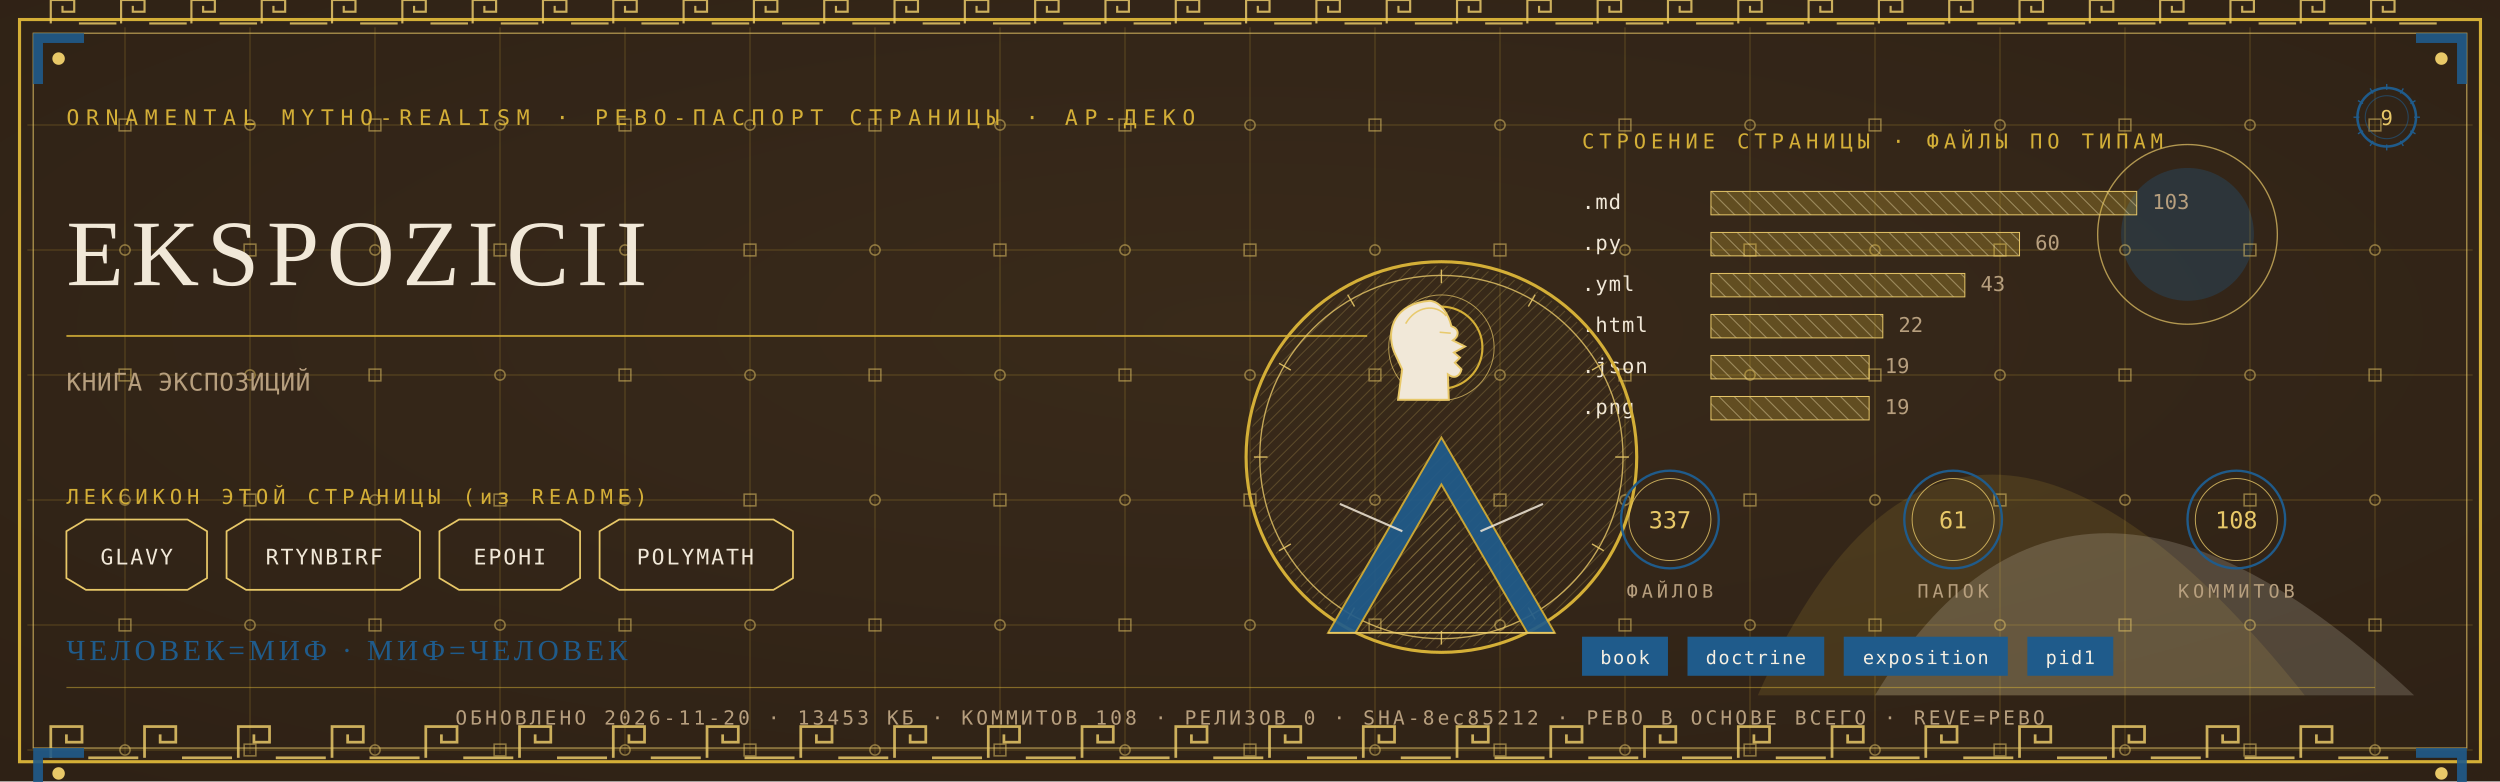
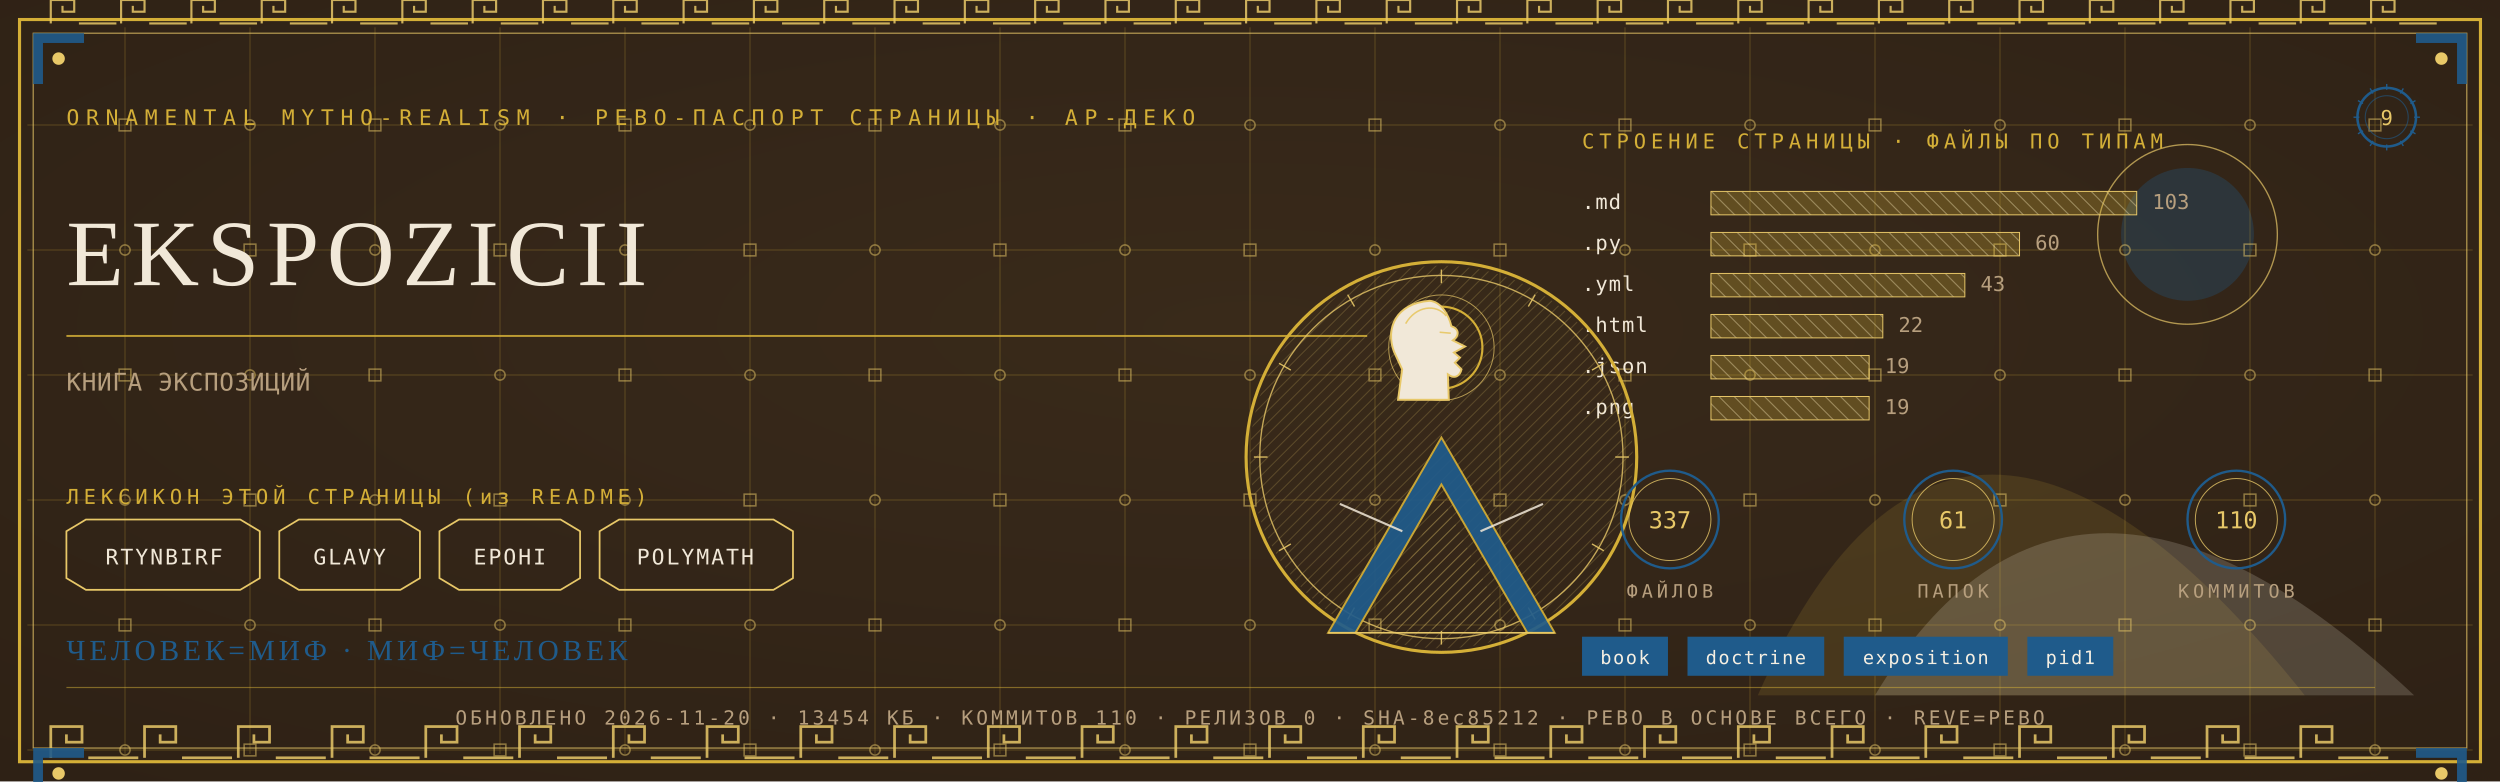
<svg xmlns="http://www.w3.org/2000/svg" viewBox="0 0 1280 400" width="1280" height="400">
  <defs>
    <radialGradient id="rp9" cx="0.5" cy="0.42" r="1.1">
      <stop offset="0" stop-color="#3A2A1B" />
      <stop offset="1" stop-color="#2A1D12" />
    </radialGradient>
    <pattern id="hatchm" width="4.2" height="4.2" patternUnits="userSpaceOnUse" patternTransform="rotate(45)">
      <rect width="4.2" height="4.2" fill="none" />
      <line x1="0" y1="0" x2="0" y2="4.2" stroke="#E8C868" stroke-width="0.5" />
    </pattern>
    <pattern id="hatchv" width="5.5" height="5.5" patternUnits="userSpaceOnUse" patternTransform="rotate(-45)">
      <rect width="5.5" height="5.5" fill="none" />
      <line x1="0" y1="0" x2="0" y2="5.5" stroke="#F1E8D8" stroke-width="0.5" />
    </pattern>
  </defs>
  <rect width="1280" height="400" fill="#2A1D12" />
  <rect width="1280" height="400" fill="url(#rp9)" opacity="0.94" />
  <path d="M 900 356 Q 1000 130 1180 356 Z" fill="#D4AF37" opacity="0.14" />
  <path d="M 960 356 Q 1060 190 1236 356 Z" fill="#F1E8D8" opacity="0.18" />
  <circle cx="1120" cy="120" r="34" fill="#1F5B8B" opacity="0.30" />
  <circle cx="1120" cy="120" r="46" fill="none" stroke="#E8C868" stroke-width="0.7" opacity="0.7" />
  <g stroke="#D4AF37" stroke-width="0.45" opacity="0.30">
    <line x1="64" y1="14" x2="64" y2="386" />
    <line x1="128" y1="14" x2="128" y2="386" />
    <line x1="192" y1="14" x2="192" y2="386" />
    <line x1="256" y1="14" x2="256" y2="386" />
    <line x1="320" y1="14" x2="320" y2="386" />
    <line x1="384" y1="14" x2="384" y2="386" />
    <line x1="448" y1="14" x2="448" y2="386" />
    <line x1="512" y1="14" x2="512" y2="386" />
    <line x1="576" y1="14" x2="576" y2="386" />
    <line x1="640" y1="14" x2="640" y2="386" />
    <line x1="704" y1="14" x2="704" y2="386" />
    <line x1="768" y1="14" x2="768" y2="386" />
    <line x1="832" y1="14" x2="832" y2="386" />
    <line x1="896" y1="14" x2="896" y2="386" />
    <line x1="960" y1="14" x2="960" y2="386" />
    <line x1="1024" y1="14" x2="1024" y2="386" />
    <line x1="1088" y1="14" x2="1088" y2="386" />
    <line x1="1152" y1="14" x2="1152" y2="386" />
    <line x1="1216" y1="14" x2="1216" y2="386" />
    <line x1="14" y1="64" x2="1266" y2="64" />
    <line x1="14" y1="128" x2="1266" y2="128" />
    <line x1="14" y1="192" x2="1266" y2="192" />
    <line x1="14" y1="256" x2="1266" y2="256" />
    <line x1="14" y1="320" x2="1266" y2="320" />
    <line x1="14" y1="384" x2="1266" y2="384" />
  </g>
  <g fill="none" stroke="#E8C868" stroke-width="0.8" opacity="0.5">
    <rect x="61" y="61" width="6" height="6" />
    <circle cx="64" cy="128" r="2.6" />
    <rect x="61" y="189" width="6" height="6" />
    <circle cx="64" cy="256" r="2.6" />
    <rect x="61" y="317" width="6" height="6" />
    <circle cx="64" cy="384" r="2.6" />
    <circle cx="128" cy="64" r="2.6" />
    <rect x="125" y="125" width="6" height="6" />
    <circle cx="128" cy="192" r="2.6" />
    <rect x="125" y="253" width="6" height="6" />
    <circle cx="128" cy="320" r="2.6" />
    <rect x="125" y="381" width="6" height="6" />
    <rect x="189" y="61" width="6" height="6" />
    <circle cx="192" cy="128" r="2.6" />
    <rect x="189" y="189" width="6" height="6" />
    <circle cx="192" cy="256" r="2.6" />
    <rect x="189" y="317" width="6" height="6" />
    <circle cx="192" cy="384" r="2.6" />
    <circle cx="256" cy="64" r="2.6" />
    <rect x="253" y="125" width="6" height="6" />
    <circle cx="256" cy="192" r="2.6" />
    <rect x="253" y="253" width="6" height="6" />
    <circle cx="256" cy="320" r="2.6" />
    <rect x="253" y="381" width="6" height="6" />
    <rect x="317" y="61" width="6" height="6" />
    <circle cx="320" cy="128" r="2.6" />
    <rect x="317" y="189" width="6" height="6" />
    <circle cx="320" cy="256" r="2.6" />
    <rect x="317" y="317" width="6" height="6" />
    <circle cx="320" cy="384" r="2.6" />
    <circle cx="384" cy="64" r="2.6" />
    <rect x="381" y="125" width="6" height="6" />
    <circle cx="384" cy="192" r="2.6" />
    <rect x="381" y="253" width="6" height="6" />
    <circle cx="384" cy="320" r="2.6" />
    <rect x="381" y="381" width="6" height="6" />
    <rect x="445" y="61" width="6" height="6" />
    <circle cx="448" cy="128" r="2.6" />
    <rect x="445" y="189" width="6" height="6" />
    <circle cx="448" cy="256" r="2.6" />
    <rect x="445" y="317" width="6" height="6" />
    <circle cx="448" cy="384" r="2.6" />
    <circle cx="512" cy="64" r="2.6" />
    <rect x="509" y="125" width="6" height="6" />
    <circle cx="512" cy="192" r="2.6" />
    <rect x="509" y="253" width="6" height="6" />
    <circle cx="512" cy="320" r="2.6" />
    <rect x="509" y="381" width="6" height="6" />
    <rect x="573" y="61" width="6" height="6" />
    <circle cx="576" cy="128" r="2.6" />
    <rect x="573" y="189" width="6" height="6" />
    <circle cx="576" cy="256" r="2.6" />
    <rect x="573" y="317" width="6" height="6" />
    <circle cx="576" cy="384" r="2.6" />
    <circle cx="640" cy="64" r="2.6" />
    <rect x="637" y="125" width="6" height="6" />
    <circle cx="640" cy="192" r="2.6" />
    <rect x="637" y="253" width="6" height="6" />
    <circle cx="640" cy="320" r="2.6" />
    <rect x="637" y="381" width="6" height="6" />
    <rect x="701" y="61" width="6" height="6" />
    <circle cx="704" cy="128" r="2.6" />
    <rect x="701" y="189" width="6" height="6" />
    <circle cx="704" cy="256" r="2.6" />
    <rect x="701" y="317" width="6" height="6" />
    <circle cx="704" cy="384" r="2.6" />
    <circle cx="768" cy="64" r="2.6" />
    <rect x="765" y="125" width="6" height="6" />
    <circle cx="768" cy="192" r="2.6" />
    <rect x="765" y="253" width="6" height="6" />
    <circle cx="768" cy="320" r="2.6" />
    <rect x="765" y="381" width="6" height="6" />
    <rect x="829" y="61" width="6" height="6" />
    <circle cx="832" cy="128" r="2.6" />
    <rect x="829" y="189" width="6" height="6" />
    <circle cx="832" cy="256" r="2.6" />
    <rect x="829" y="317" width="6" height="6" />
    <circle cx="832" cy="384" r="2.6" />
    <circle cx="896" cy="64" r="2.6" />
    <rect x="893" y="125" width="6" height="6" />
    <circle cx="896" cy="192" r="2.6" />
    <rect x="893" y="253" width="6" height="6" />
    <circle cx="896" cy="320" r="2.6" />
    <rect x="893" y="381" width="6" height="6" />
    <rect x="957" y="61" width="6" height="6" />
    <circle cx="960" cy="128" r="2.6" />
    <rect x="957" y="189" width="6" height="6" />
    <circle cx="960" cy="256" r="2.6" />
    <rect x="957" y="317" width="6" height="6" />
    <circle cx="960" cy="384" r="2.6" />
    <circle cx="1024" cy="64" r="2.6" />
    <rect x="1021" y="125" width="6" height="6" />
    <circle cx="1024" cy="192" r="2.6" />
    <rect x="1021" y="253" width="6" height="6" />
    <circle cx="1024" cy="320" r="2.6" />
    <rect x="1021" y="381" width="6" height="6" />
    <rect x="1085" y="61" width="6" height="6" />
    <circle cx="1088" cy="128" r="2.6" />
    <rect x="1085" y="189" width="6" height="6" />
    <circle cx="1088" cy="256" r="2.6" />
    <rect x="1085" y="317" width="6" height="6" />
    <circle cx="1088" cy="384" r="2.6" />
    <circle cx="1152" cy="64" r="2.6" />
    <rect x="1149" y="125" width="6" height="6" />
    <circle cx="1152" cy="192" r="2.6" />
    <rect x="1149" y="253" width="6" height="6" />
    <circle cx="1152" cy="320" r="2.6" />
    <rect x="1149" y="381" width="6" height="6" />
    <rect x="1213" y="61" width="6" height="6" />
    <circle cx="1216" cy="128" r="2.6" />
    <rect x="1213" y="189" width="6" height="6" />
    <circle cx="1216" cy="256" r="2.6" />
    <rect x="1213" y="317" width="6" height="6" />
    <circle cx="1216" cy="384" r="2.6" />
  </g>
  <rect x="10" y="10" width="1260" height="380" fill="none" stroke="#D4AF37" stroke-width="1.6" />
  <rect x="17" y="17" width="1246" height="366" fill="none" stroke="#E8C868" stroke-width="0.6" opacity="0.75" />
  <g fill="none" stroke="#E8C868" stroke-width="1.4" opacity="0.85">
    <path d="M 26 388 L 26 372 L 42 372 L 42 380.0 L 34.0 380.0 L 34.0 376.0" />
    <line x1="45.2" y1="388" x2="70.8" y2="388" />
    <path d="M 74 388 L 74 372 L 90 372 L 90 380.0 L 82.0 380.0 L 82.0 376.0" />
    <line x1="93.2" y1="388" x2="118.8" y2="388" />
    <path d="M 122 388 L 122 372 L 138 372 L 138 380.0 L 130.0 380.0 L 130.0 376.0" />
    <line x1="141.2" y1="388" x2="166.8" y2="388" />
    <path d="M 170 388 L 170 372 L 186 372 L 186 380.0 L 178.0 380.0 L 178.0 376.0" />
    <line x1="189.2" y1="388" x2="214.8" y2="388" />
    <path d="M 218 388 L 218 372 L 234 372 L 234 380.0 L 226.0 380.0 L 226.0 376.0" />
    <line x1="237.2" y1="388" x2="262.8" y2="388" />
    <path d="M 266 388 L 266 372 L 282 372 L 282 380.0 L 274.0 380.0 L 274.0 376.0" />
    <line x1="285.2" y1="388" x2="310.8" y2="388" />
    <path d="M 314 388 L 314 372 L 330 372 L 330 380.0 L 322.0 380.0 L 322.0 376.0" />
    <line x1="333.2" y1="388" x2="358.8" y2="388" />
    <path d="M 362 388 L 362 372 L 378 372 L 378 380.0 L 370.0 380.0 L 370.0 376.0" />
    <line x1="381.2" y1="388" x2="406.8" y2="388" />
    <path d="M 410 388 L 410 372 L 426 372 L 426 380.0 L 418.0 380.0 L 418.0 376.0" />
    <line x1="429.2" y1="388" x2="454.8" y2="388" />
    <path d="M 458 388 L 458 372 L 474 372 L 474 380.0 L 466.0 380.0 L 466.0 376.0" />
    <line x1="477.2" y1="388" x2="502.8" y2="388" />
    <path d="M 506 388 L 506 372 L 522 372 L 522 380.0 L 514.0 380.0 L 514.0 376.0" />
    <line x1="525.2" y1="388" x2="550.8" y2="388" />
    <path d="M 554 388 L 554 372 L 570 372 L 570 380.0 L 562.0 380.0 L 562.0 376.0" />
    <line x1="573.2" y1="388" x2="598.8" y2="388" />
    <path d="M 602 388 L 602 372 L 618 372 L 618 380.0 L 610.0 380.0 L 610.0 376.0" />
    <line x1="621.2" y1="388" x2="646.8" y2="388" />
    <path d="M 650 388 L 650 372 L 666 372 L 666 380.0 L 658.0 380.0 L 658.0 376.0" />
    <line x1="669.2" y1="388" x2="694.8" y2="388" />
    <path d="M 698 388 L 698 372 L 714 372 L 714 380.0 L 706.0 380.0 L 706.0 376.0" />
    <line x1="717.2" y1="388" x2="742.8" y2="388" />
    <path d="M 746 388 L 746 372 L 762 372 L 762 380.0 L 754.0 380.0 L 754.0 376.0" />
    <line x1="765.2" y1="388" x2="790.8" y2="388" />
    <path d="M 794 388 L 794 372 L 810 372 L 810 380.0 L 802.0 380.0 L 802.0 376.0" />
    <line x1="813.2" y1="388" x2="838.8" y2="388" />
    <path d="M 842 388 L 842 372 L 858 372 L 858 380.0 L 850.0 380.0 L 850.0 376.0" />
    <line x1="861.2" y1="388" x2="886.8" y2="388" />
    <path d="M 890 388 L 890 372 L 906 372 L 906 380.0 L 898.0 380.0 L 898.0 376.0" />
    <line x1="909.2" y1="388" x2="934.8" y2="388" />
    <path d="M 938 388 L 938 372 L 954 372 L 954 380.0 L 946.0 380.0 L 946.0 376.0" />
    <line x1="957.2" y1="388" x2="982.8" y2="388" />
    <path d="M 986 388 L 986 372 L 1002 372 L 1002 380.0 L 994.0 380.0 L 994.0 376.0" />
    <line x1="1005.2" y1="388" x2="1030.8" y2="388" />
    <path d="M 1034 388 L 1034 372 L 1050 372 L 1050 380.0 L 1042.0 380.0 L 1042.0 376.0" />
    <line x1="1053.2" y1="388" x2="1078.8" y2="388" />
    <path d="M 1082 388 L 1082 372 L 1098 372 L 1098 380.0 L 1090.0 380.0 L 1090.0 376.0" />
    <line x1="1101.2" y1="388" x2="1126.8" y2="388" />
    <path d="M 1130 388 L 1130 372 L 1146 372 L 1146 380.0 L 1138.0 380.0 L 1138.0 376.0" />
    <line x1="1149.2" y1="388" x2="1174.8" y2="388" />
    <path d="M 1178 388 L 1178 372 L 1194 372 L 1194 380.0 L 1186.0 380.0 L 1186.0 376.0" />
    <line x1="1197.2" y1="388" x2="1222.8" y2="388" />
  </g>
  <g fill="none" stroke="#E8C868" stroke-width="1.1" opacity="0.85">
    <path d="M 26 12 L 26 0 L 38 0 L 38 6.0 L 32.0 6.0 L 32.0 3.0" />
    <line x1="40.4" y1="12" x2="59.6" y2="12" />
    <path d="M 62 12 L 62 0 L 74 0 L 74 6.0 L 68.0 6.0 L 68.0 3.0" />
    <line x1="76.4" y1="12" x2="95.6" y2="12" />
    <path d="M 98 12 L 98 0 L 110 0 L 110 6.0 L 104.0 6.0 L 104.0 3.0" />
    <line x1="112.4" y1="12" x2="131.6" y2="12" />
    <path d="M 134 12 L 134 0 L 146 0 L 146 6.0 L 140.0 6.0 L 140.0 3.0" />
    <line x1="148.4" y1="12" x2="167.6" y2="12" />
    <path d="M 170 12 L 170 0 L 182 0 L 182 6.0 L 176.0 6.0 L 176.0 3.0" />
    <line x1="184.4" y1="12" x2="203.6" y2="12" />
    <path d="M 206 12 L 206 0 L 218 0 L 218 6.0 L 212.0 6.0 L 212.0 3.0" />
    <line x1="220.4" y1="12" x2="239.6" y2="12" />
    <path d="M 242 12 L 242 0 L 254 0 L 254 6.0 L 248.0 6.0 L 248.0 3.0" />
    <line x1="256.4" y1="12" x2="275.6" y2="12" />
    <path d="M 278 12 L 278 0 L 290 0 L 290 6.0 L 284.0 6.0 L 284.0 3.0" />
    <line x1="292.4" y1="12" x2="311.6" y2="12" />
    <path d="M 314 12 L 314 0 L 326 0 L 326 6.0 L 320.0 6.0 L 320.0 3.0" />
    <line x1="328.4" y1="12" x2="347.6" y2="12" />
    <path d="M 350 12 L 350 0 L 362 0 L 362 6.0 L 356.0 6.0 L 356.0 3.0" />
    <line x1="364.4" y1="12" x2="383.6" y2="12" />
    <path d="M 386 12 L 386 0 L 398 0 L 398 6.0 L 392.0 6.0 L 392.0 3.0" />
    <line x1="400.4" y1="12" x2="419.6" y2="12" />
    <path d="M 422 12 L 422 0 L 434 0 L 434 6.0 L 428.0 6.0 L 428.0 3.0" />
    <line x1="436.4" y1="12" x2="455.6" y2="12" />
    <path d="M 458 12 L 458 0 L 470 0 L 470 6.0 L 464.0 6.0 L 464.0 3.0" />
    <line x1="472.4" y1="12" x2="491.6" y2="12" />
    <path d="M 494 12 L 494 0 L 506 0 L 506 6.0 L 500.0 6.0 L 500.0 3.0" />
    <line x1="508.4" y1="12" x2="527.6" y2="12" />
    <path d="M 530 12 L 530 0 L 542 0 L 542 6.0 L 536.0 6.0 L 536.0 3.0" />
    <line x1="544.4" y1="12" x2="563.6" y2="12" />
    <path d="M 566 12 L 566 0 L 578 0 L 578 6.0 L 572.0 6.0 L 572.0 3.0" />
    <line x1="580.4" y1="12" x2="599.6" y2="12" />
    <path d="M 602 12 L 602 0 L 614 0 L 614 6.0 L 608.0 6.0 L 608.0 3.0" />
    <line x1="616.4" y1="12" x2="635.6" y2="12" />
    <path d="M 638 12 L 638 0 L 650 0 L 650 6.0 L 644.0 6.0 L 644.0 3.0" />
    <line x1="652.4" y1="12" x2="671.6" y2="12" />
    <path d="M 674 12 L 674 0 L 686 0 L 686 6.0 L 680.0 6.0 L 680.0 3.0" />
    <line x1="688.4" y1="12" x2="707.6" y2="12" />
    <path d="M 710 12 L 710 0 L 722 0 L 722 6.0 L 716.0 6.0 L 716.0 3.0" />
    <line x1="724.4" y1="12" x2="743.6" y2="12" />
    <path d="M 746 12 L 746 0 L 758 0 L 758 6.0 L 752.0 6.0 L 752.0 3.0" />
    <line x1="760.4" y1="12" x2="779.6" y2="12" />
    <path d="M 782 12 L 782 0 L 794 0 L 794 6.0 L 788.0 6.0 L 788.0 3.0" />
    <line x1="796.4" y1="12" x2="815.6" y2="12" />
    <path d="M 818 12 L 818 0 L 830 0 L 830 6.0 L 824.0 6.0 L 824.0 3.0" />
    <line x1="832.4" y1="12" x2="851.6" y2="12" />
    <path d="M 854 12 L 854 0 L 866 0 L 866 6.0 L 860.0 6.0 L 860.0 3.0" />
    <line x1="868.4" y1="12" x2="887.6" y2="12" />
    <path d="M 890 12 L 890 0 L 902 0 L 902 6.0 L 896.0 6.0 L 896.0 3.0" />
    <line x1="904.4" y1="12" x2="923.6" y2="12" />
    <path d="M 926 12 L 926 0 L 938 0 L 938 6.0 L 932.0 6.0 L 932.0 3.0" />
    <line x1="940.4" y1="12" x2="959.6" y2="12" />
    <path d="M 962 12 L 962 0 L 974 0 L 974 6.0 L 968.0 6.0 L 968.0 3.0" />
    <line x1="976.4" y1="12" x2="995.6" y2="12" />
    <path d="M 998 12 L 998 0 L 1010 0 L 1010 6.0 L 1004.0 6.0 L 1004.0 3.0" />
    <line x1="1012.4" y1="12" x2="1031.6" y2="12" />
    <path d="M 1034 12 L 1034 0 L 1046 0 L 1046 6.0 L 1040.0 6.0 L 1040.0 3.0" />
    <line x1="1048.4" y1="12" x2="1067.6" y2="12" />
    <path d="M 1070 12 L 1070 0 L 1082 0 L 1082 6.0 L 1076.0 6.0 L 1076.0 3.0" />
    <line x1="1084.4" y1="12" x2="1103.6" y2="12" />
    <path d="M 1106 12 L 1106 0 L 1118 0 L 1118 6.0 L 1112.0 6.0 L 1112.0 3.0" />
    <line x1="1120.4" y1="12" x2="1139.6" y2="12" />
    <path d="M 1142 12 L 1142 0 L 1154 0 L 1154 6.0 L 1148.0 6.0 L 1148.0 3.0" />
    <line x1="1156.4" y1="12" x2="1175.6" y2="12" />
    <path d="M 1178 12 L 1178 0 L 1190 0 L 1190 6.0 L 1184.0 6.0 L 1184.0 3.0" />
    <line x1="1192.4" y1="12" x2="1211.6" y2="12" />
    <path d="M 1214 12 L 1214 0 L 1226 0 L 1226 6.0 L 1220.0 6.0 L 1220.0 3.0" />
    <line x1="1228.4" y1="12" x2="1247.6" y2="12" />
  </g>
  <g transform="translate(17,17) scale(1,1)">
    <path d="M 0 0 L 26 0 L 26 5 L 5 5 L 5 26 L 0 26 Z" fill="#1F5B8B" opacity="0.9" />
    <circle cx="13" cy="13" r="3.2" fill="#E8C868" />
  </g>
  <g transform="translate(1263,17) scale(-1,1)">
    <path d="M 0 0 L 26 0 L 26 5 L 5 5 L 5 26 L 0 26 Z" fill="#1F5B8B" opacity="0.9" />
    <circle cx="13" cy="13" r="3.2" fill="#E8C868" />
  </g>
  <g transform="translate(17,383) scale(1,1)">
    <path d="M 0 0 L 26 0 L 26 5 L 5 5 L 5 26 L 0 26 Z" fill="#1F5B8B" opacity="0.9" />
    <circle cx="13" cy="13" r="3.2" fill="#E8C868" />
  </g>
  <g transform="translate(1263,383) scale(-1,1)">
    <path d="M 0 0 L 26 0 L 26 5 L 5 5 L 5 26 L 0 26 Z" fill="#1F5B8B" opacity="0.9" />
    <circle cx="13" cy="13" r="3.2" fill="#E8C868" />
  </g>
  <text x="34" y="64" font-family="'Cascadia Mono', ui-monospace, Consolas, monospace" font-size="11" fill="#D4AF37" letter-spacing="3.4">ORNAMENTAL MYTHO-REALISM · РЕВО-ПАСПОРТ СТРАНИЦЫ · АР-ДЕКО</text>
  <g transform="translate(1222,60)">
    <circle r="15" fill="none" stroke="#1F5B8B" stroke-width="1.3" />
    <circle r="11" fill="none" stroke="#1F5B8B" stroke-width="0.55" opacity="0.6" />
    <text y="4" text-anchor="middle" font-family="'Cascadia Mono', ui-monospace, Consolas, monospace" font-size="10.5" fill="#E8C868">9</text>
    <g stroke="#1F5B8B" stroke-width="0.7">
      <line x1="0" y1="-17" x2="0" y2="-14" transform="rotate(0)" />
      <line x1="0" y1="-17" x2="0" y2="-14" transform="rotate(30)" />
      <line x1="0" y1="-17" x2="0" y2="-14" transform="rotate(60)" />
      <line x1="0" y1="-17" x2="0" y2="-14" transform="rotate(90)" />
      <line x1="0" y1="-17" x2="0" y2="-14" transform="rotate(120)" />
      <line x1="0" y1="-17" x2="0" y2="-14" transform="rotate(150)" />
      <line x1="0" y1="-17" x2="0" y2="-14" transform="rotate(180)" />
      <line x1="0" y1="-17" x2="0" y2="-14" transform="rotate(210)" />
      <line x1="0" y1="-17" x2="0" y2="-14" transform="rotate(240)" />
      <line x1="0" y1="-17" x2="0" y2="-14" transform="rotate(270)" />
      <line x1="0" y1="-17" x2="0" y2="-14" transform="rotate(300)" />
      <line x1="0" y1="-17" x2="0" y2="-14" transform="rotate(330)" />
    </g>
  </g>
  <text x="34" y="146" font-family="Georgia, 'Times New Roman', serif" font-size="48.0" fill="#F1E8D8" letter-spacing="4">EKSPOZICII</text>
  <line x1="34" y1="172" x2="700" y2="172" stroke="#D4AF37" stroke-width="1" opacity="0.85" />
  <text x="34" y="200" font-family="'Cascadia Mono', ui-monospace, Consolas, monospace" font-size="12.5" fill="#B79F7E" letter-spacing="0.3">КНИГА ЭКСПОЗИЦИЙ</text>
  <text x="34" y="258" font-family="'Cascadia Mono', ui-monospace, Consolas, monospace" font-size="10.5" fill="#D4AF37" letter-spacing="2.5">ЛЕКСИКОН ЭТОЙ СТРАНИЦЫ (из README)</text>
-   <path d="M 34 272 L 44 266 L 96 266 L 106 272 L 106 296 L 96 302 L 44 302 L 34 296 Z" fill="none" stroke="#E8C868" stroke-width="0.9" />
-   <text x="70" y="289" text-anchor="middle" font-family="'Cascadia Mono', ui-monospace, Consolas, monospace" font-size="11" fill="#F1E8D8" letter-spacing="1">GLAVY</text>
-   <path d="M 116 272 L 126 266 L 205 266 L 215 272 L 215 296 L 205 302 L 126 302 L 116 296 Z" fill="none" stroke="#E8C868" stroke-width="0.9" />
-   <text x="166" y="289" text-anchor="middle" font-family="'Cascadia Mono', ui-monospace, Consolas, monospace" font-size="11" fill="#F1E8D8" letter-spacing="1">RTYNBIRF</text>
+   <path d="M 34 272 L 44 266 L 123 266 L 133 272 L 133 296 L 123 302 L 44 302 L 34 296 Z" fill="none" stroke="#E8C868" stroke-width="0.9" />
+   <text x="84" y="289" text-anchor="middle" font-family="'Cascadia Mono', ui-monospace, Consolas, monospace" font-size="11" fill="#F1E8D8" letter-spacing="1">RTYNBIRF</text>
+   <path d="M 143 272 L 153 266 L 205 266 L 215 272 L 215 296 L 205 302 L 153 302 L 143 296 Z" fill="none" stroke="#E8C868" stroke-width="0.9" />
+   <text x="179" y="289" text-anchor="middle" font-family="'Cascadia Mono', ui-monospace, Consolas, monospace" font-size="11" fill="#F1E8D8" letter-spacing="1">GLAVY</text>
  <path d="M 225 272 L 235 266 L 287 266 L 297 272 L 297 296 L 287 302 L 235 302 L 225 296 Z" fill="none" stroke="#E8C868" stroke-width="0.9" />
  <text x="261" y="289" text-anchor="middle" font-family="'Cascadia Mono', ui-monospace, Consolas, monospace" font-size="11" fill="#F1E8D8" letter-spacing="1">EPOHI</text>
  <path d="M 307 272 L 317 266 L 396 266 L 406 272 L 406 296 L 396 302 L 317 302 L 307 296 Z" fill="none" stroke="#E8C868" stroke-width="0.9" />
  <text x="356" y="289" text-anchor="middle" font-family="'Cascadia Mono', ui-monospace, Consolas, monospace" font-size="11" fill="#F1E8D8" letter-spacing="1">POLYMATH</text>
  <text x="810" y="76" font-family="'Cascadia Mono', ui-monospace, Consolas, monospace" font-size="10.5" fill="#D4AF37" letter-spacing="2.5">СТРОЕНИЕ СТРАНИЦЫ · ФАЙЛЫ ПО ТИПАМ</text>
  <text x="810" y="107" font-family="'Cascadia Mono', ui-monospace, Consolas, monospace" font-size="10.5" fill="#F1E8D8" letter-spacing="0.5">.md</text>
  <rect x="876" y="98" width="218" height="12" fill="url(#hatchv)" opacity="0.9" />
  <rect x="876" y="98" width="218" height="12" fill="#D4AF37" opacity="0.28" />
  <rect x="876" y="98" width="218" height="12" fill="none" stroke="#E8C868" stroke-width="0.5" />
  <text x="1102" y="107" font-family="'Cascadia Mono', ui-monospace, Consolas, monospace" font-size="10.5" fill="#B79F7E">103</text>
  <text x="810" y="128" font-family="'Cascadia Mono', ui-monospace, Consolas, monospace" font-size="10.5" fill="#F1E8D8" letter-spacing="0.5">.py</text>
  <rect x="876" y="119" width="158" height="12" fill="url(#hatchv)" opacity="0.9" />
  <rect x="876" y="119" width="158" height="12" fill="#D4AF37" opacity="0.28" />
  <rect x="876" y="119" width="158" height="12" fill="none" stroke="#E8C868" stroke-width="0.5" />
  <text x="1042" y="128" font-family="'Cascadia Mono', ui-monospace, Consolas, monospace" font-size="10.5" fill="#B79F7E">60</text>
  <text x="810" y="149" font-family="'Cascadia Mono', ui-monospace, Consolas, monospace" font-size="10.5" fill="#F1E8D8" letter-spacing="0.5">.yml</text>
  <rect x="876" y="140" width="130" height="12" fill="url(#hatchv)" opacity="0.9" />
  <rect x="876" y="140" width="130" height="12" fill="#D4AF37" opacity="0.28" />
  <rect x="876" y="140" width="130" height="12" fill="none" stroke="#E8C868" stroke-width="0.5" />
  <text x="1014" y="149" font-family="'Cascadia Mono', ui-monospace, Consolas, monospace" font-size="10.5" fill="#B79F7E">43</text>
  <text x="810" y="170" font-family="'Cascadia Mono', ui-monospace, Consolas, monospace" font-size="10.5" fill="#F1E8D8" letter-spacing="0.5">.html</text>
  <rect x="876" y="161" width="88" height="12" fill="url(#hatchv)" opacity="0.9" />
  <rect x="876" y="161" width="88" height="12" fill="#D4AF37" opacity="0.28" />
  <rect x="876" y="161" width="88" height="12" fill="none" stroke="#E8C868" stroke-width="0.5" />
  <text x="972" y="170" font-family="'Cascadia Mono', ui-monospace, Consolas, monospace" font-size="10.5" fill="#B79F7E">22</text>
  <text x="810" y="191" font-family="'Cascadia Mono', ui-monospace, Consolas, monospace" font-size="10.5" fill="#F1E8D8" letter-spacing="0.5">.json</text>
  <rect x="876" y="182" width="81" height="12" fill="url(#hatchv)" opacity="0.9" />
  <rect x="876" y="182" width="81" height="12" fill="#D4AF37" opacity="0.28" />
  <rect x="876" y="182" width="81" height="12" fill="none" stroke="#E8C868" stroke-width="0.5" />
  <text x="965" y="191" font-family="'Cascadia Mono', ui-monospace, Consolas, monospace" font-size="10.5" fill="#B79F7E">19</text>
  <text x="810" y="212" font-family="'Cascadia Mono', ui-monospace, Consolas, monospace" font-size="10.5" fill="#F1E8D8" letter-spacing="0.5">.png</text>
  <rect x="876" y="203" width="81" height="12" fill="url(#hatchv)" opacity="0.9" />
  <rect x="876" y="203" width="81" height="12" fill="#D4AF37" opacity="0.28" />
  <rect x="876" y="203" width="81" height="12" fill="none" stroke="#E8C868" stroke-width="0.5" />
  <text x="965" y="212" font-family="'Cascadia Mono', ui-monospace, Consolas, monospace" font-size="10.5" fill="#B79F7E">19</text>
  <g transform="translate(738,234)">
    <circle r="100" fill="none" stroke="#D4AF37" stroke-width="1.6" />
    <circle r="93" fill="none" stroke="#E8C868" stroke-width="0.7" opacity="0.8" />
    <circle r="98" fill="url(#hatchm)" opacity="0.4" />
    <g stroke="#E8C868" stroke-width="0.7" opacity="0.9">
      <line x1="0" y1="-96" x2="0" y2="-89" transform="rotate(0)" />
      <line x1="0" y1="-96" x2="0" y2="-89" transform="rotate(30)" />
      <line x1="0" y1="-96" x2="0" y2="-89" transform="rotate(60)" />
      <line x1="0" y1="-96" x2="0" y2="-89" transform="rotate(90)" />
      <line x1="0" y1="-96" x2="0" y2="-89" transform="rotate(120)" />
      <line x1="0" y1="-96" x2="0" y2="-89" transform="rotate(150)" />
      <line x1="0" y1="-96" x2="0" y2="-89" transform="rotate(180)" />
      <line x1="0" y1="-96" x2="0" y2="-89" transform="rotate(210)" />
      <line x1="0" y1="-96" x2="0" y2="-89" transform="rotate(240)" />
      <line x1="0" y1="-96" x2="0" y2="-89" transform="rotate(270)" />
      <line x1="0" y1="-96" x2="0" y2="-89" transform="rotate(300)" />
      <line x1="0" y1="-96" x2="0" y2="-89" transform="rotate(330)" />
    </g>
    <circle cy="-56" r="21" fill="none" stroke="#D4AF37" stroke-width="1.1" />
    <circle cy="-56" r="27" fill="none" stroke="#E8C868" stroke-width="0.5" opacity="0.7" />
    <path d="M -6.0 -80.0 C -23.5 -78.7 -28.7 -65.7 -24.3 -54.0 L -20.1 -44.9 L -22.2 -29.3 L 3.8 -29.3 L 3.3 -42.3 C 6.9 -39.7 9.5 -41.5 10.3 -44.9 L 6.9 -48.3 L 9.5 -50.9 L 6.4 -53.5 L 12.1 -56.6 L 5.9 -59.7 C 9.5 -62.3 9.0 -65.7 5.1 -67.0 C 3.8 -72.7 -0.1 -79.5 -6.0 -80.0 Z" fill="#F1E8D8" stroke="#E8C868" stroke-width="1.0" />
    <g fill="none" stroke="#E8C868" stroke-width="0.8" opacity="0.95">
      <path d="M -18.3 -68.3 C -13.1 -77.4 -2.7 -78.7 2.5 -72.2" />
      <path d="M -0.9 -63.9 L 4.8 -63.4" />
    </g>
    <path d="M -58.0 90.0 L 0 -10.0 L 58.0 90.0 L 44.0 90.0 L 0 14.0 L -44.0 90.0 Z" fill="#1F5B8B" opacity="0.92" stroke="#D4AF37" stroke-width="1.0" />
    <path d="M -34.0 88.0 L 0 20.0 L 34.0 88.0" fill="url(#hatchm)" opacity="0.5" stroke="none" />
    <path d="M -58.0 90.0 L 58.0 90.0" fill="none" stroke="#E8C868" stroke-width="0.8" />
    <path d="M -52.0 24.0 L -20.0 38.0" fill="none" stroke="#F1E8D8" stroke-width="1.1" opacity="0.85" />
    <path d="M 52.0 24.0 L 20.0 38.0" fill="none" stroke="#F1E8D8" stroke-width="1.1" opacity="0.85" />
  </g>
  <g transform="translate(855,266)">
    <circle r="25" fill="none" stroke="#1F5B8B" stroke-width="1.2" />
    <circle r="21" fill="none" stroke="#E8C868" stroke-width="0.5" opacity="0.8" />
    <text y="4.5" text-anchor="middle" font-family="'Cascadia Mono', ui-monospace, Consolas, monospace" font-size="12" fill="#E8C868">337</text>
    <text y="40" text-anchor="middle" font-family="'Cascadia Mono', ui-monospace, Consolas, monospace" font-size="9.5" fill="#B79F7E" letter-spacing="2">ФАЙЛОВ</text>
  </g>
  <g transform="translate(1000,266)">
    <circle r="25" fill="none" stroke="#1F5B8B" stroke-width="1.2" />
    <circle r="21" fill="none" stroke="#E8C868" stroke-width="0.5" opacity="0.8" />
    <text y="4.5" text-anchor="middle" font-family="'Cascadia Mono', ui-monospace, Consolas, monospace" font-size="12" fill="#E8C868">61</text>
    <text y="40" text-anchor="middle" font-family="'Cascadia Mono', ui-monospace, Consolas, monospace" font-size="9.5" fill="#B79F7E" letter-spacing="2">ПАПОК</text>
  </g>
  <g transform="translate(1145,266)">
    <circle r="25" fill="none" stroke="#1F5B8B" stroke-width="1.2" />
    <circle r="21" fill="none" stroke="#E8C868" stroke-width="0.5" opacity="0.8" />
-     <text y="4.5" text-anchor="middle" font-family="'Cascadia Mono', ui-monospace, Consolas, monospace" font-size="12" fill="#E8C868">108</text>
+     <text y="4.5" text-anchor="middle" font-family="'Cascadia Mono', ui-monospace, Consolas, monospace" font-size="12" fill="#E8C868">110</text>
    <text y="40" text-anchor="middle" font-family="'Cascadia Mono', ui-monospace, Consolas, monospace" font-size="9.5" fill="#B79F7E" letter-spacing="2">КОММИТОВ</text>
  </g>
  <rect x="810" y="326" rx="0" width="44" height="20" fill="#1F5B8B" />
  <text x="832" y="340" text-anchor="middle" font-family="'Cascadia Mono', ui-monospace, Consolas, monospace" font-size="9.5" fill="#F5EFE2" letter-spacing="0.8">book</text>
  <rect x="864" y="326" rx="0" width="70" height="20" fill="#1F5B8B" />
  <text x="899" y="340" text-anchor="middle" font-family="'Cascadia Mono', ui-monospace, Consolas, monospace" font-size="9.5" fill="#F5EFE2" letter-spacing="0.8">doctrine</text>
  <rect x="944" y="326" rx="0" width="84" height="20" fill="#1F5B8B" />
  <text x="986" y="340" text-anchor="middle" font-family="'Cascadia Mono', ui-monospace, Consolas, monospace" font-size="9.5" fill="#F5EFE2" letter-spacing="0.8">exposition</text>
  <rect x="1038" y="326" rx="0" width="44" height="20" fill="#1F5B8B" />
  <text x="1060" y="340" text-anchor="middle" font-family="'Cascadia Mono', ui-monospace, Consolas, monospace" font-size="9.5" fill="#F5EFE2" letter-spacing="0.8">pid1</text>
  <text x="34" y="338" font-family="Georgia, 'Times New Roman', serif" font-size="15" fill="#1F5B8B" letter-spacing="2">ЧЕЛОВЕК=МИФ · МИФ=ЧЕЛОВЕК</text>
  <line x1="34" y1="352" x2="1216" y2="352" stroke="#D4AF37" stroke-width="0.6" opacity="0.5" />
-   <text x="640" y="371" text-anchor="middle" font-family="'Cascadia Mono', ui-monospace, Consolas, monospace" font-size="10" fill="#B79F7E" letter-spacing="1.6">ОБНОВЛЕНО 2026-11-20 · 13453 КБ · КОММИТОВ 108 · РЕЛИЗОВ 0 · SHA-8ec85212 · РЕВО В ОСНОВЕ ВСЕГО · REVE=РЕВО</text>
+   <text x="640" y="371" text-anchor="middle" font-family="'Cascadia Mono', ui-monospace, Consolas, monospace" font-size="10" fill="#B79F7E" letter-spacing="1.6">ОБНОВЛЕНО 2026-11-20 · 13454 КБ · КОММИТОВ 110 · РЕЛИЗОВ 0 · SHA-8ec85212 · РЕВО В ОСНОВЕ ВСЕГО · REVE=РЕВО</text>
</svg>
